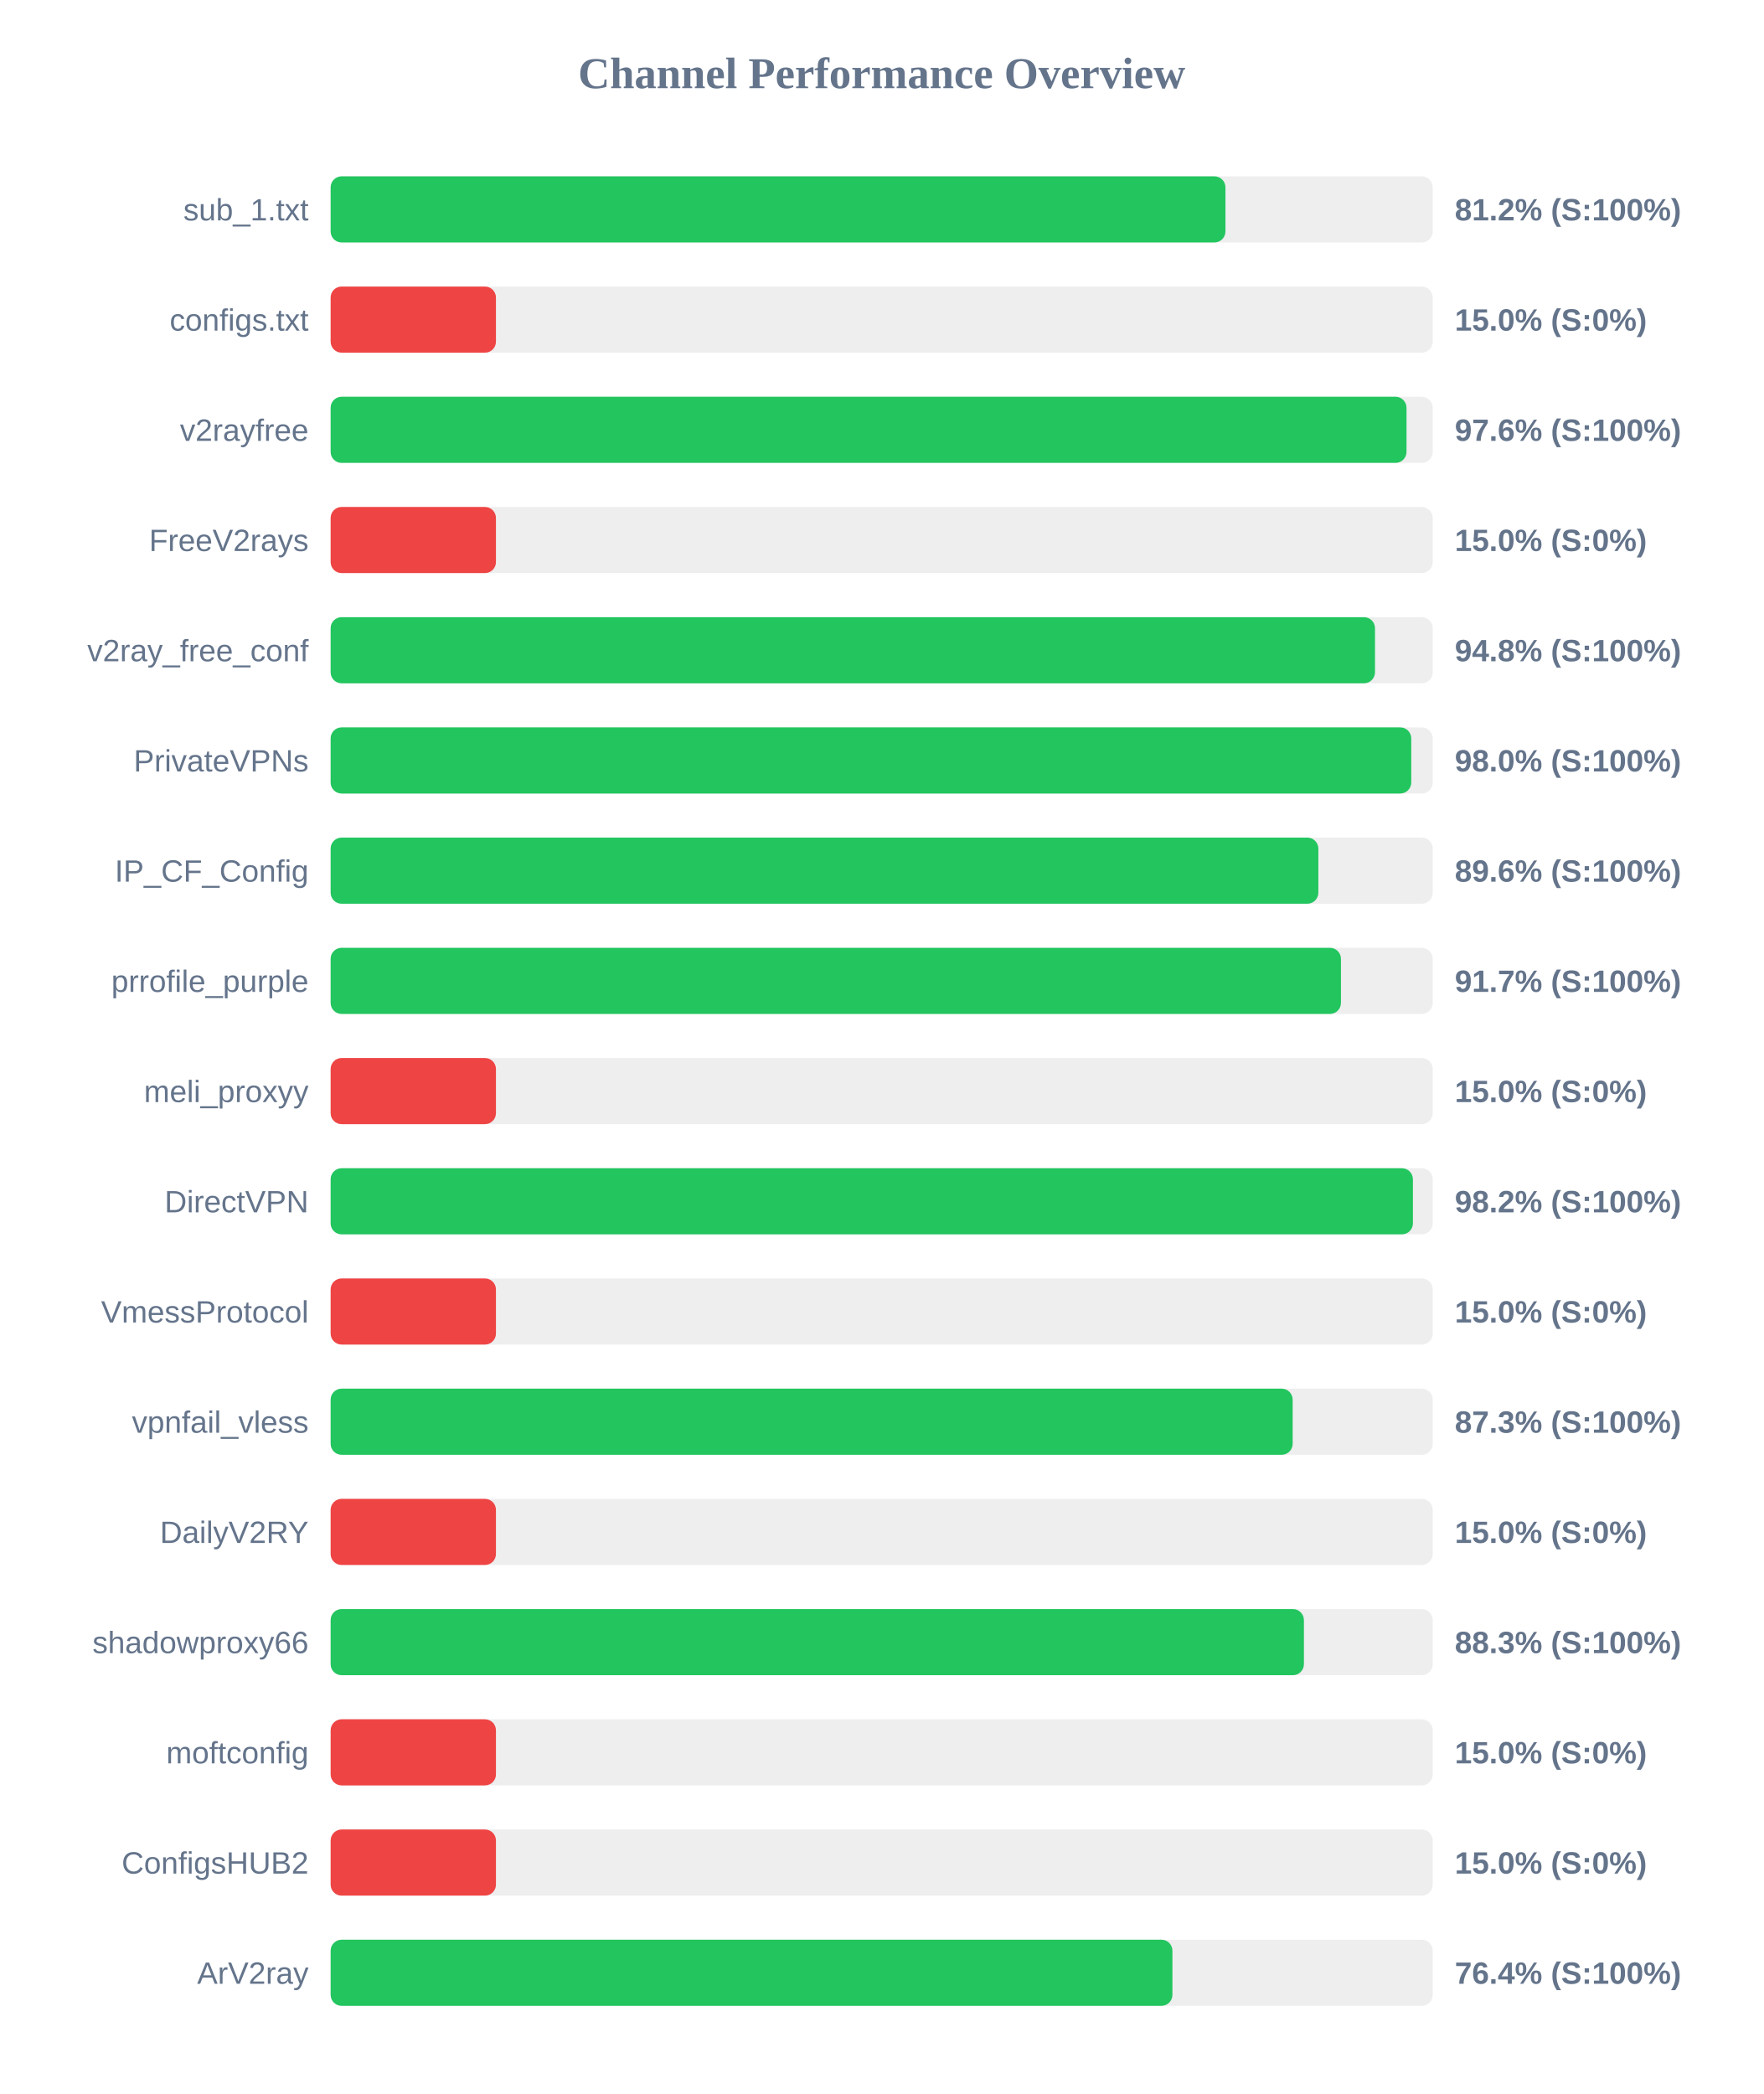
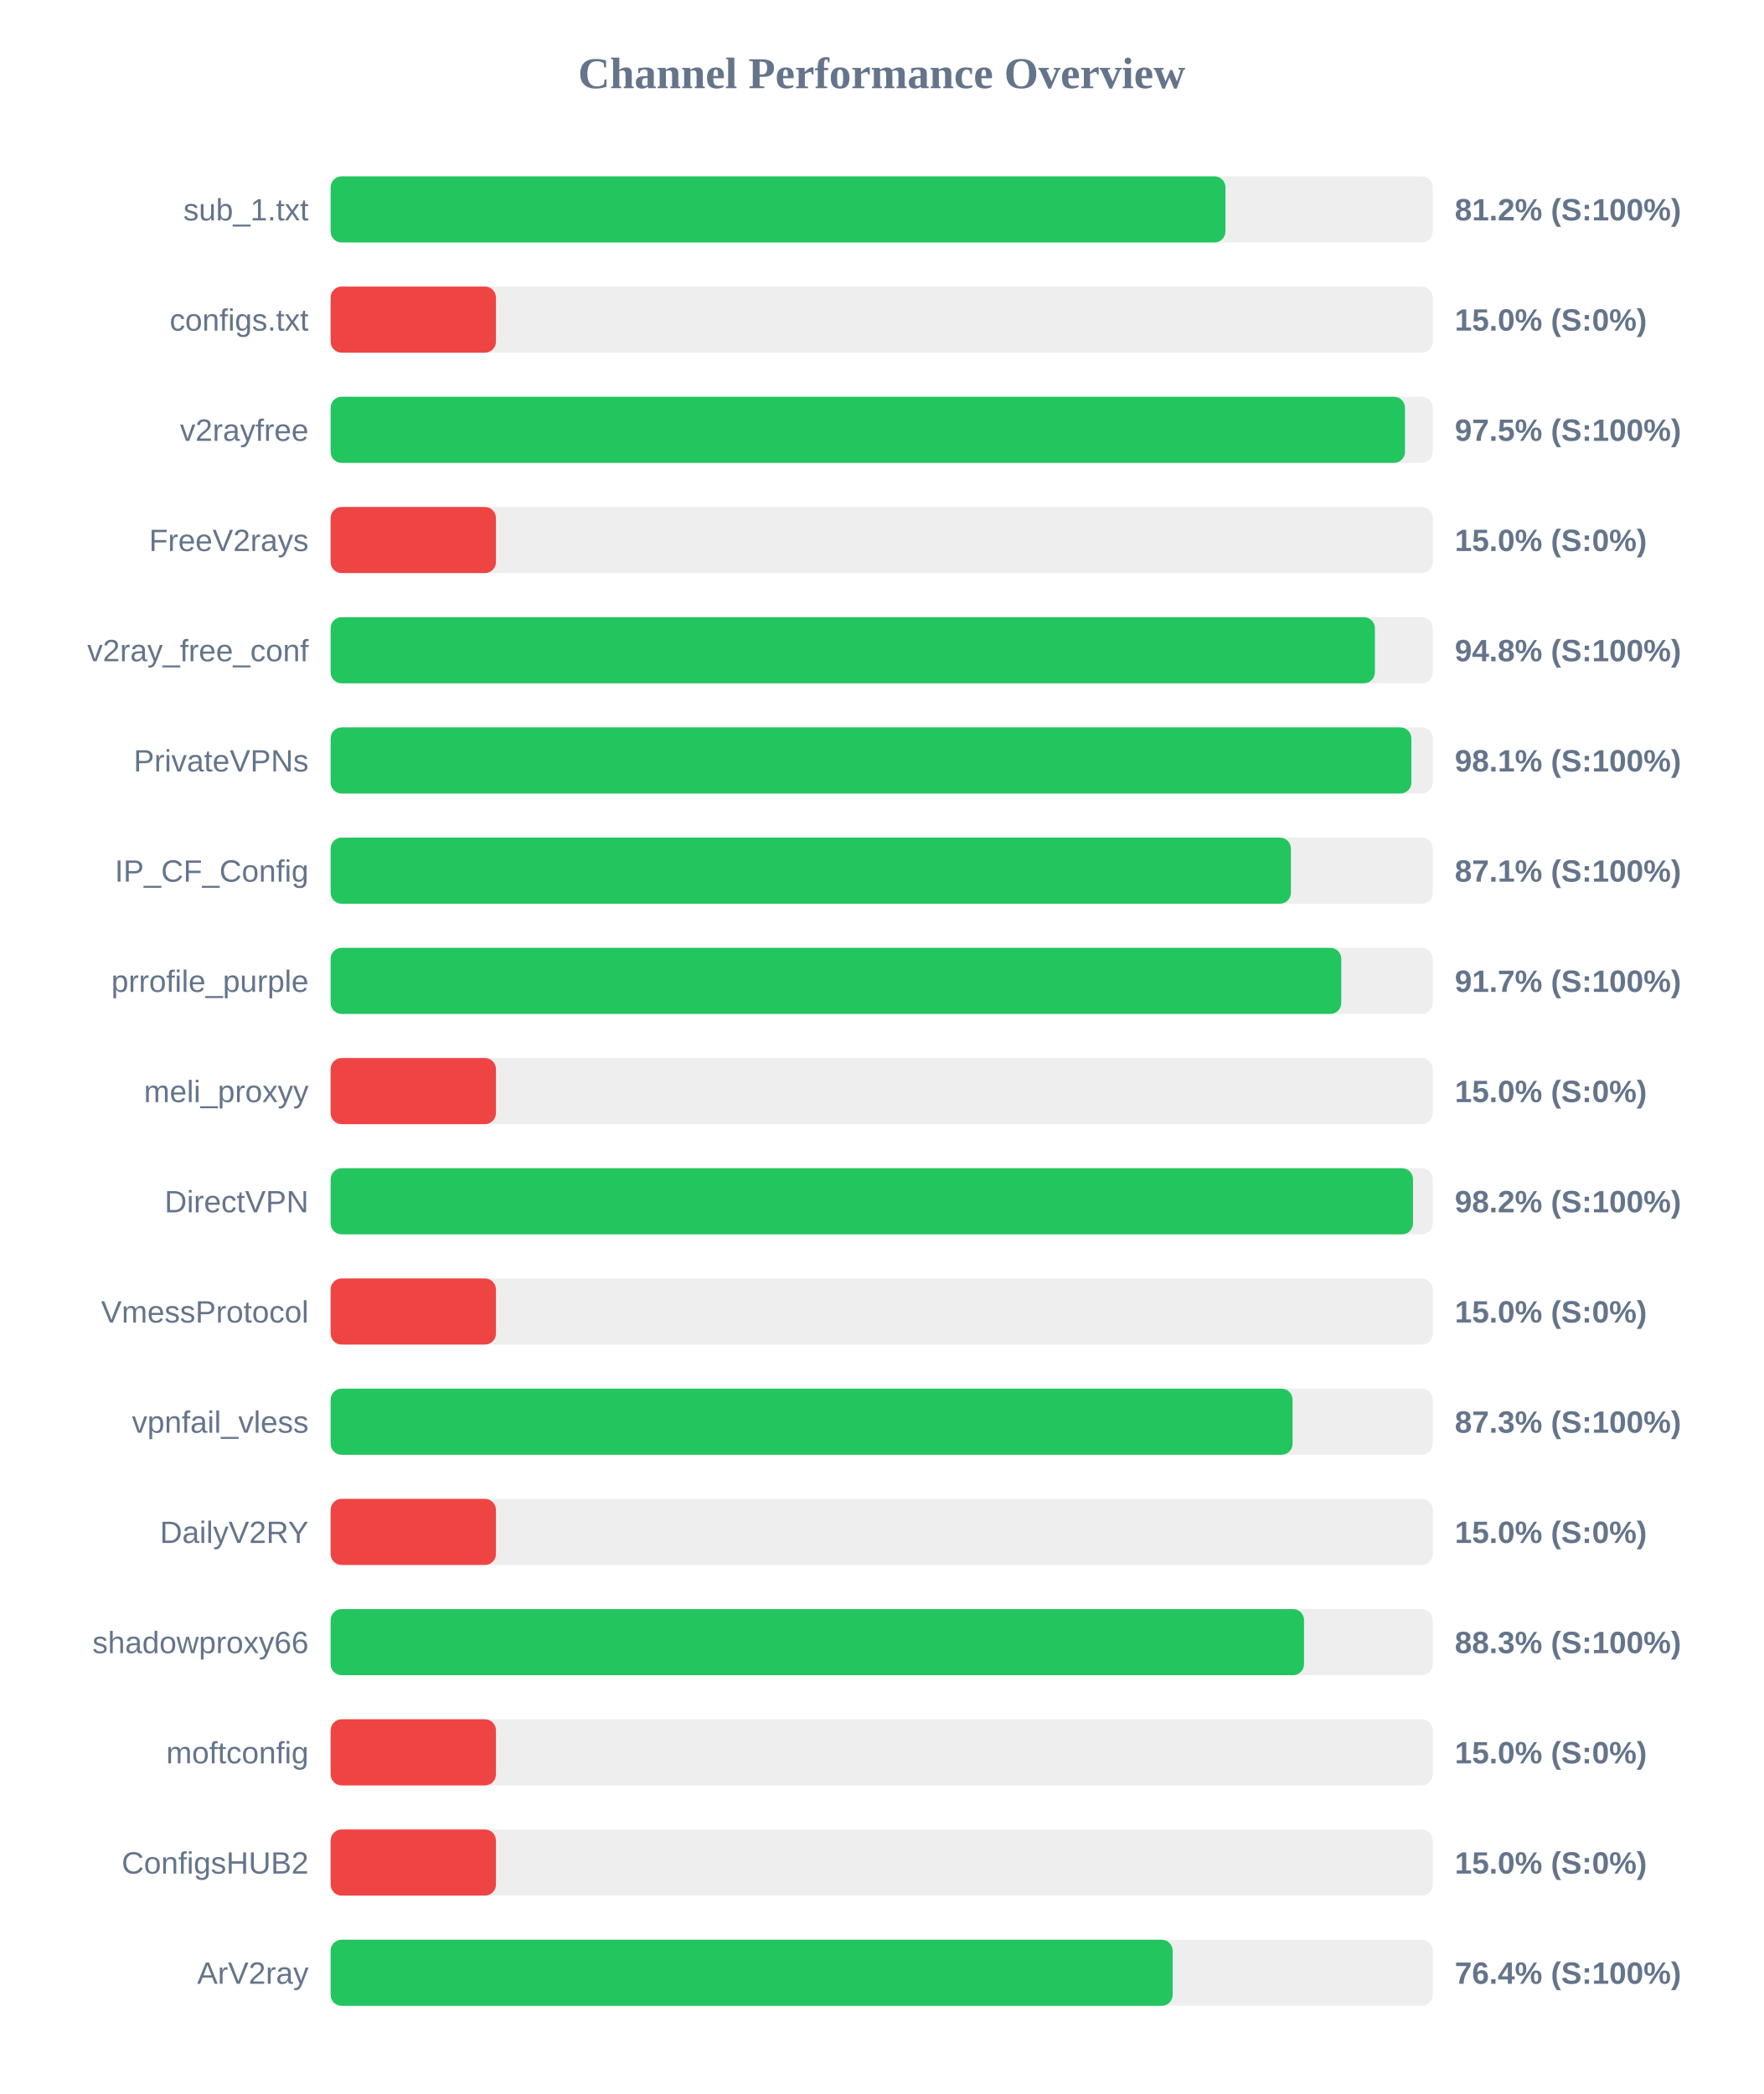
<svg xmlns="http://www.w3.org/2000/svg" width="800" height="950" version="1.1">
  <style>
        .row { font: 14px Arial; fill: #64748b; }
        .score { font: bold 14px Arial; fill: #64748b; }
    </style>
  <text x="400" y="40" text-anchor="middle" font-size="20px" font-weight="bold" fill="#64748b">Channel Performance Overview</text>
  <rect x="150" y="80" width="500" height="30" fill="#eee" rx="5" />
  <rect x="150" y="80" width="405.95" height="30" fill="#22c55e" rx="5" />
  <text x="140" y="100" text-anchor="end" class="row">sub_1.txt</text>
  <text x="660" y="100" text-anchor="start" class="score">81.2% (S:100%)</text>
  <rect x="150" y="130" width="500" height="30" fill="#eee" rx="5" />
  <rect x="150" y="130" width="75.0" height="30" fill="#ef4444" rx="5" />
  <text x="140" y="150" text-anchor="end" class="row">configs.txt</text>
  <text x="660" y="150" text-anchor="start" class="score">15.0% (S:0%)</text>
  <rect x="150" y="180" width="500" height="30" fill="#eee" rx="5" />
-   <rect x="150" y="180" width="488.1" height="30" fill="#22c55e" rx="5" />
+   <rect x="150" y="180" width="487.4" height="30" fill="#22c55e" rx="5" />
  <text x="140" y="200" text-anchor="end" class="row">v2rayfree</text>
-   <text x="660" y="200" text-anchor="start" class="score">97.6% (S:100%)</text>
+   <text x="660" y="200" text-anchor="start" class="score">97.5% (S:100%)</text>
  <rect x="150" y="230" width="500" height="30" fill="#eee" rx="5" />
  <rect x="150" y="230" width="75.0" height="30" fill="#ef4444" rx="5" />
  <text x="140" y="250" text-anchor="end" class="row">FreeV2rays</text>
  <text x="660" y="250" text-anchor="start" class="score">15.0% (S:0%)</text>
  <rect x="150" y="280" width="500" height="30" fill="#eee" rx="5" />
-   <rect x="150" y="280" width="473.8" height="30" fill="#22c55e" rx="5" />
+   <rect x="150" y="280" width="473.75" height="30" fill="#22c55e" rx="5" />
  <text x="140" y="300" text-anchor="end" class="row">v2ray_free_conf</text>
  <text x="660" y="300" text-anchor="start" class="score">94.8% (S:100%)</text>
  <rect x="150" y="330" width="500" height="30" fill="#eee" rx="5" />
-   <rect x="150" y="330" width="490.25" height="30" fill="#22c55e" rx="5" />
+   <rect x="150" y="330" width="490.3" height="30" fill="#22c55e" rx="5" />
  <text x="140" y="350" text-anchor="end" class="row">PrivateVPNs</text>
-   <text x="660" y="350" text-anchor="start" class="score">98.0% (S:100%)</text>
+   <text x="660" y="350" text-anchor="start" class="score">98.1% (S:100%)</text>
  <rect x="150" y="380" width="500" height="30" fill="#eee" rx="5" />
-   <rect x="150" y="380" width="448.1" height="30" fill="#22c55e" rx="5" />
+   <rect x="150" y="380" width="435.65" height="30" fill="#22c55e" rx="5" />
  <text x="140" y="400" text-anchor="end" class="row">IP_CF_Config</text>
-   <text x="660" y="400" text-anchor="start" class="score">89.6% (S:100%)</text>
+   <text x="660" y="400" text-anchor="start" class="score">87.1% (S:100%)</text>
  <rect x="150" y="430" width="500" height="30" fill="#eee" rx="5" />
-   <rect x="150" y="430" width="458.35" height="30" fill="#22c55e" rx="5" />
+   <rect x="150" y="430" width="458.5" height="30" fill="#22c55e" rx="5" />
  <text x="140" y="450" text-anchor="end" class="row">prrofile_purple</text>
  <text x="660" y="450" text-anchor="start" class="score">91.7% (S:100%)</text>
  <rect x="150" y="480" width="500" height="30" fill="#eee" rx="5" />
  <rect x="150" y="480" width="75.0" height="30" fill="#ef4444" rx="5" />
  <text x="140" y="500" text-anchor="end" class="row">meli_proxyy</text>
  <text x="660" y="500" text-anchor="start" class="score">15.0% (S:0%)</text>
  <rect x="150" y="530" width="500" height="30" fill="#eee" rx="5" />
-   <rect x="150" y="530" width="491.0" height="30" fill="#22c55e" rx="5" />
+   <rect x="150" y="530" width="491.05" height="30" fill="#22c55e" rx="5" />
  <text x="140" y="550" text-anchor="end" class="row">DirectVPN</text>
  <text x="660" y="550" text-anchor="start" class="score">98.2% (S:100%)</text>
  <rect x="150" y="580" width="500" height="30" fill="#eee" rx="5" />
  <rect x="150" y="580" width="75.0" height="30" fill="#ef4444" rx="5" />
  <text x="140" y="600" text-anchor="end" class="row">VmessProtocol</text>
  <text x="660" y="600" text-anchor="start" class="score">15.0% (S:0%)</text>
  <rect x="150" y="630" width="500" height="30" fill="#eee" rx="5" />
-   <rect x="150" y="630" width="436.45" height="30" fill="#22c55e" rx="5" />
+   <rect x="150" y="630" width="436.4" height="30" fill="#22c55e" rx="5" />
  <text x="140" y="650" text-anchor="end" class="row">vpnfail_vless</text>
  <text x="660" y="650" text-anchor="start" class="score">87.3% (S:100%)</text>
  <rect x="150" y="680" width="500" height="30" fill="#eee" rx="5" />
  <rect x="150" y="680" width="75.0" height="30" fill="#ef4444" rx="5" />
  <text x="140" y="700" text-anchor="end" class="row">DailyV2RY</text>
  <text x="660" y="700" text-anchor="start" class="score">15.0% (S:0%)</text>
  <rect x="150" y="730" width="500" height="30" fill="#eee" rx="5" />
-   <rect x="150" y="730" width="441.55" height="30" fill="#22c55e" rx="5" />
+   <rect x="150" y="730" width="441.6" height="30" fill="#22c55e" rx="5" />
  <text x="140" y="750" text-anchor="end" class="row">shadowproxy66</text>
  <text x="660" y="750" text-anchor="start" class="score">88.3% (S:100%)</text>
  <rect x="150" y="780" width="500" height="30" fill="#eee" rx="5" />
  <rect x="150" y="780" width="75.0" height="30" fill="#ef4444" rx="5" />
  <text x="140" y="800" text-anchor="end" class="row">moftconfig</text>
  <text x="660" y="800" text-anchor="start" class="score">15.0% (S:0%)</text>
  <rect x="150" y="830" width="500" height="30" fill="#eee" rx="5" />
  <rect x="150" y="830" width="75.0" height="30" fill="#ef4444" rx="5" />
  <text x="140" y="850" text-anchor="end" class="row">ConfigsHUB2</text>
  <text x="660" y="850" text-anchor="start" class="score">15.0% (S:0%)</text>
  <rect x="150" y="880" width="500" height="30" fill="#eee" rx="5" />
-   <rect x="150" y="880" width="381.9" height="30" fill="#22c55e" rx="5" />
+   <rect x="150" y="880" width="382.0" height="30" fill="#22c55e" rx="5" />
  <text x="140" y="900" text-anchor="end" class="row">ArV2ray</text>
  <text x="660" y="900" text-anchor="start" class="score">76.4% (S:100%)</text>
</svg>
